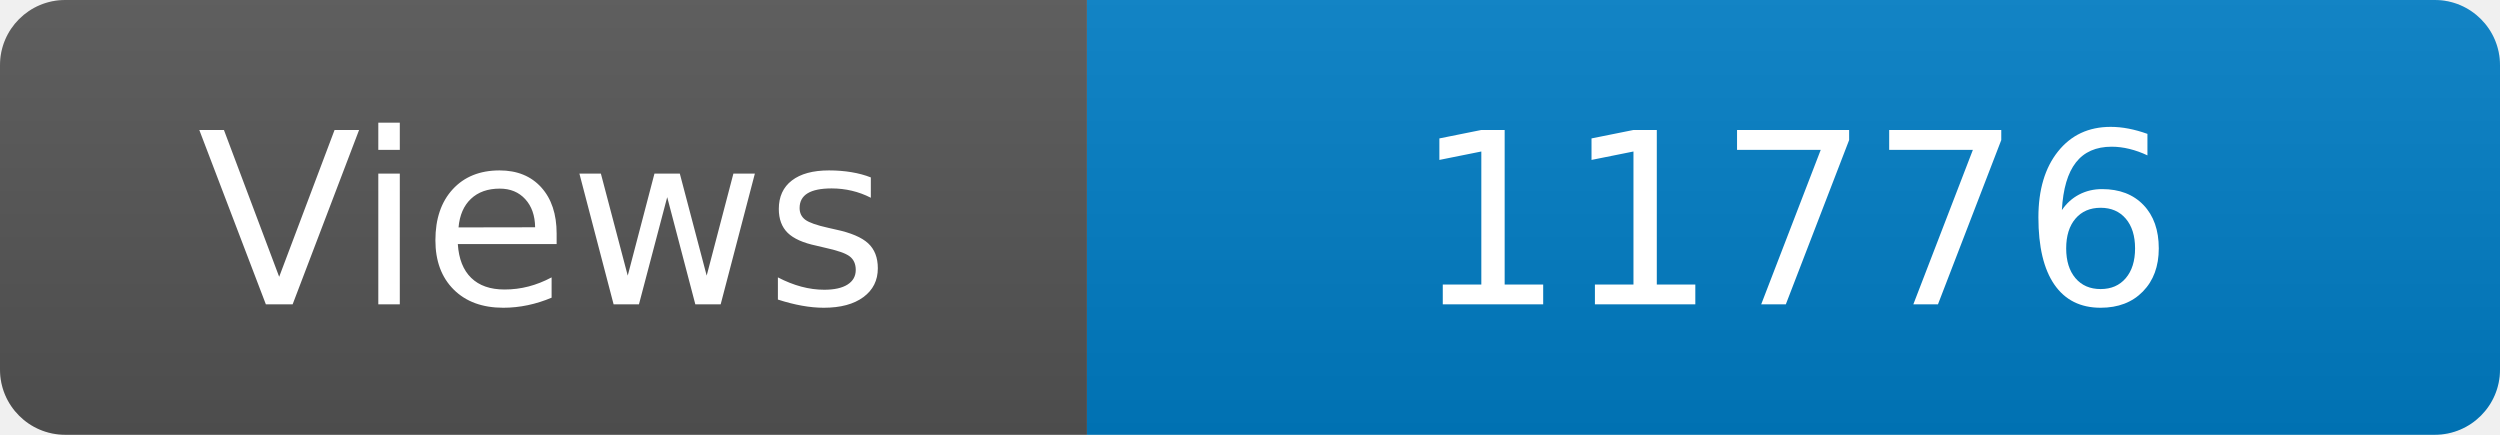
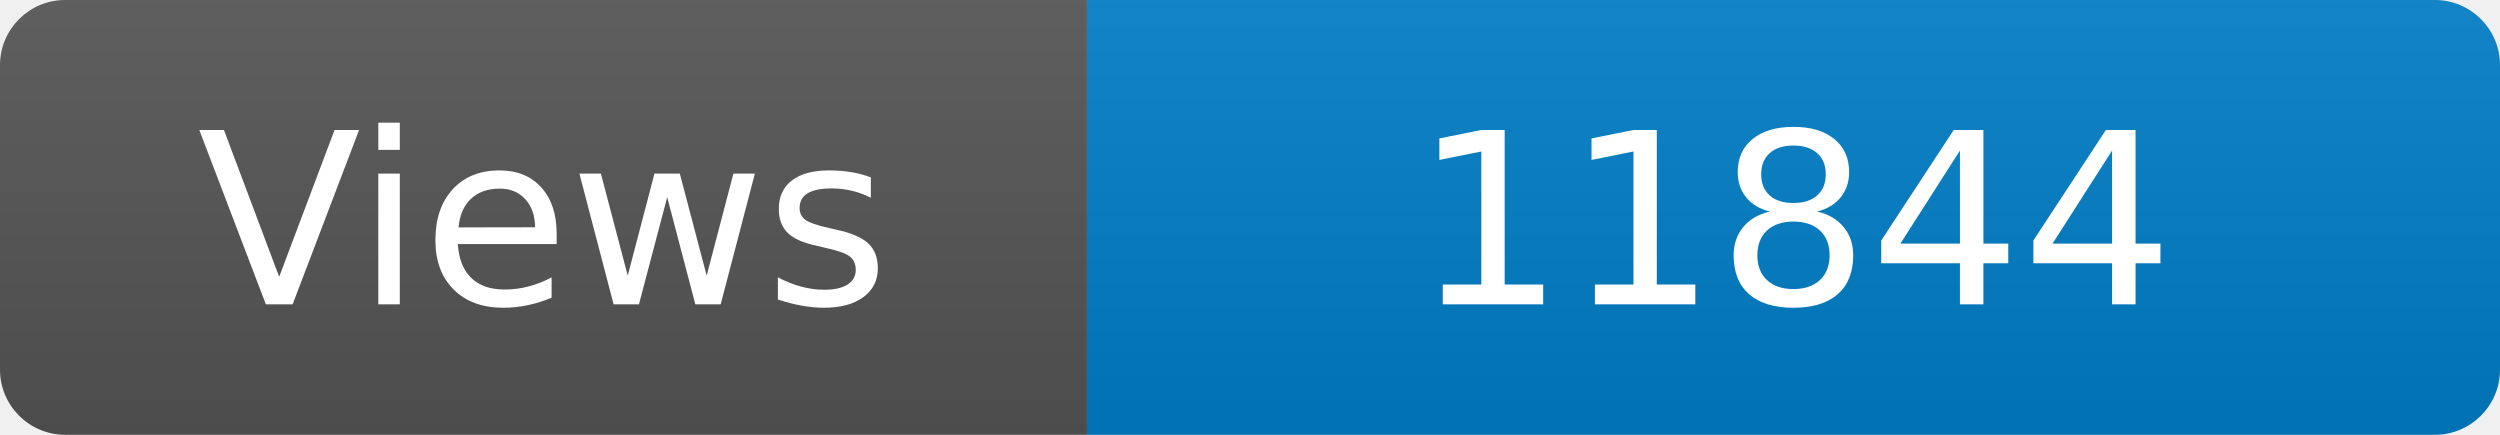
<svg xmlns="http://www.w3.org/2000/svg" width="115" height="20" role="img" aria-label="Maintained?: yes">
  <linearGradient id="s" x2="0" y2="100%">
    <stop offset="0" stop-color="#bbb" stop-opacity=".1" />
    <stop offset="1" stop-opacity=".1" />
  </linearGradient>
  <clipPath id="r">
    <rect width="115" height="20" rx="3" fill="#fff" />
  </clipPath>
  <g clip-path="url(#r)">
    <rect width="50" height="20" fill="#555" />
    <rect x="50" width="160" height="20" fill="#007ec6" />
    <rect width="115" height="20" fill="url(#s)" />
  </g>
  <g fill="#fff" text-anchor="middle" font-family="Verdana,Geneva,DejaVu Sans,sans-serif" font-size="110">
    <text x="250" y="140" transform="scale(.1)" fill="#fff">Views</text>
-     <text x="825" y="140" transform="scale(.1)" fill="#fff">11776</text>
+     <text x="825" y="140" transform="scale(.1)" fill="#fff">11844</text>
  </g>
</svg>
